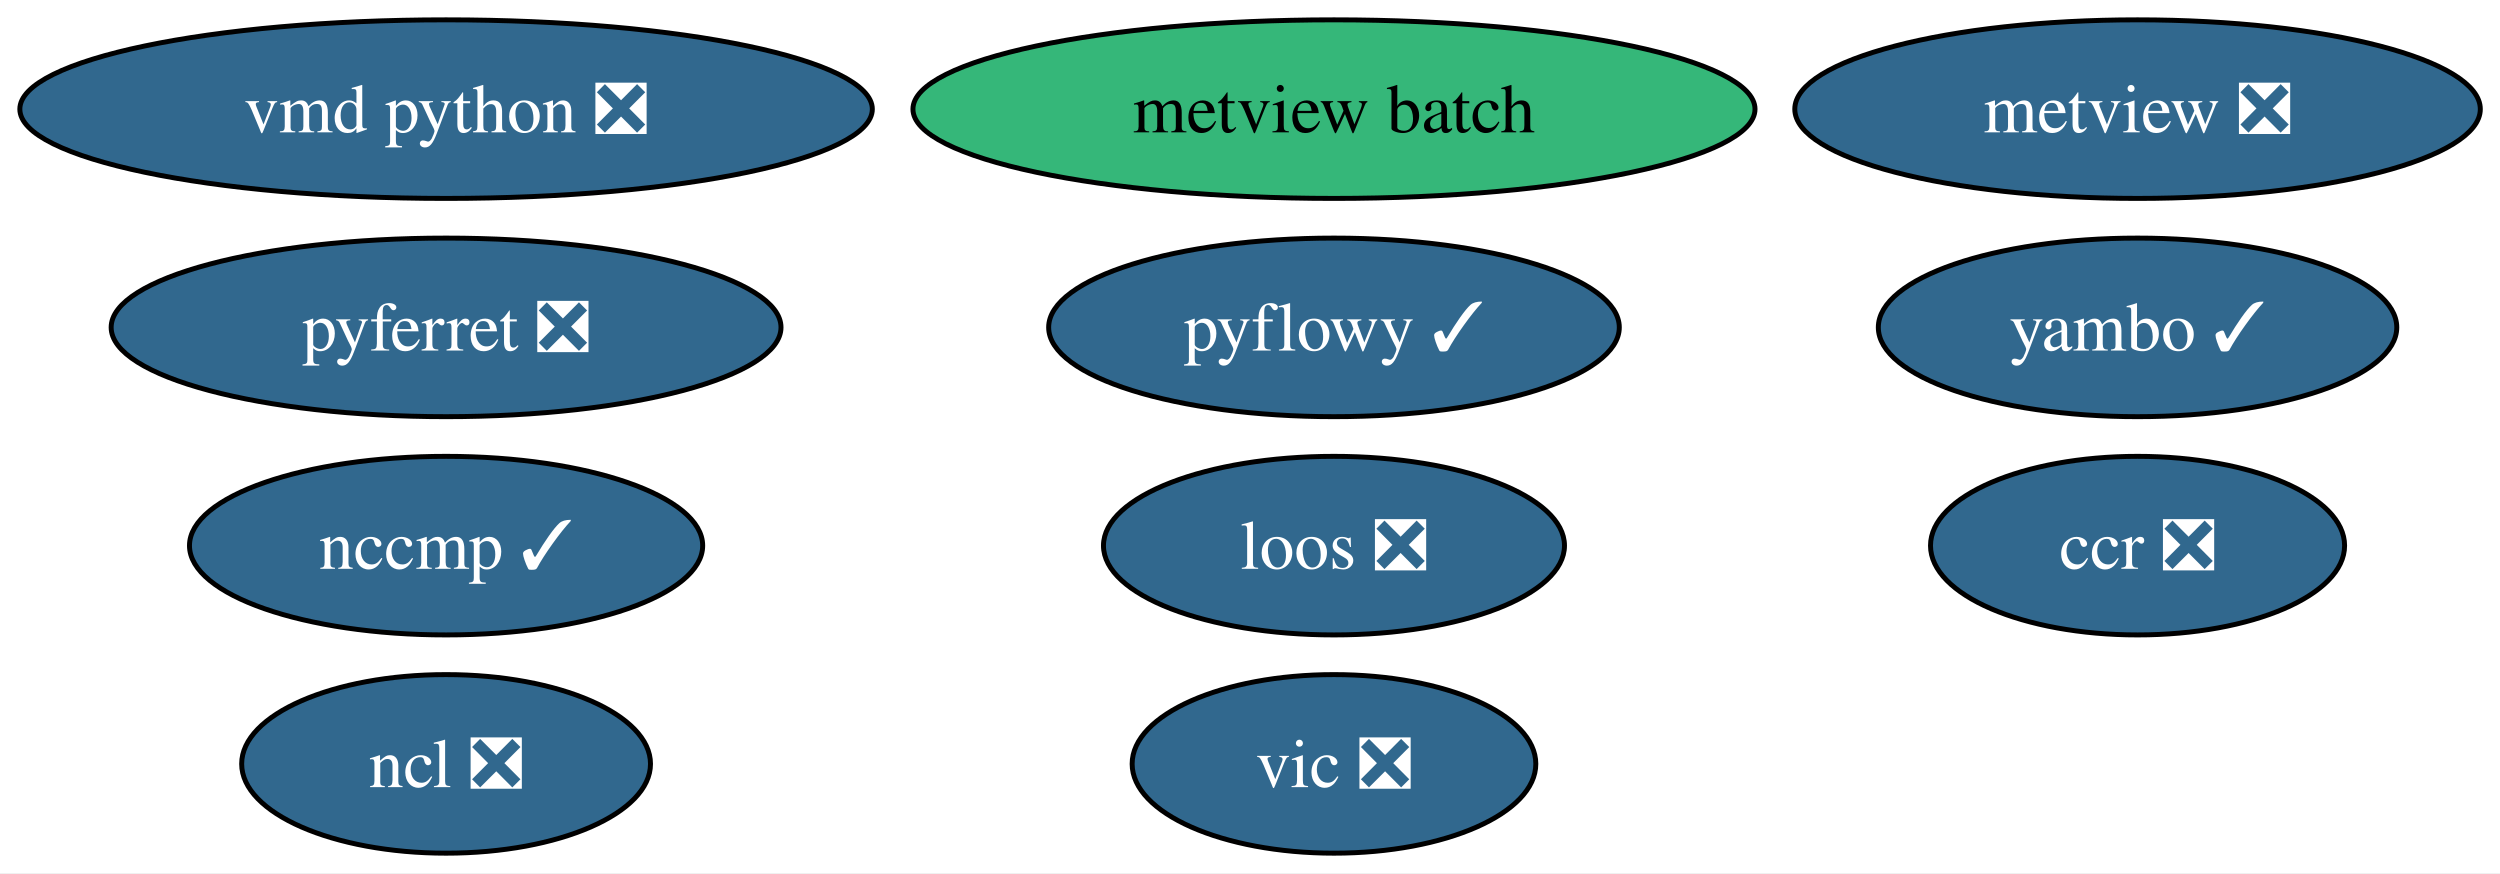
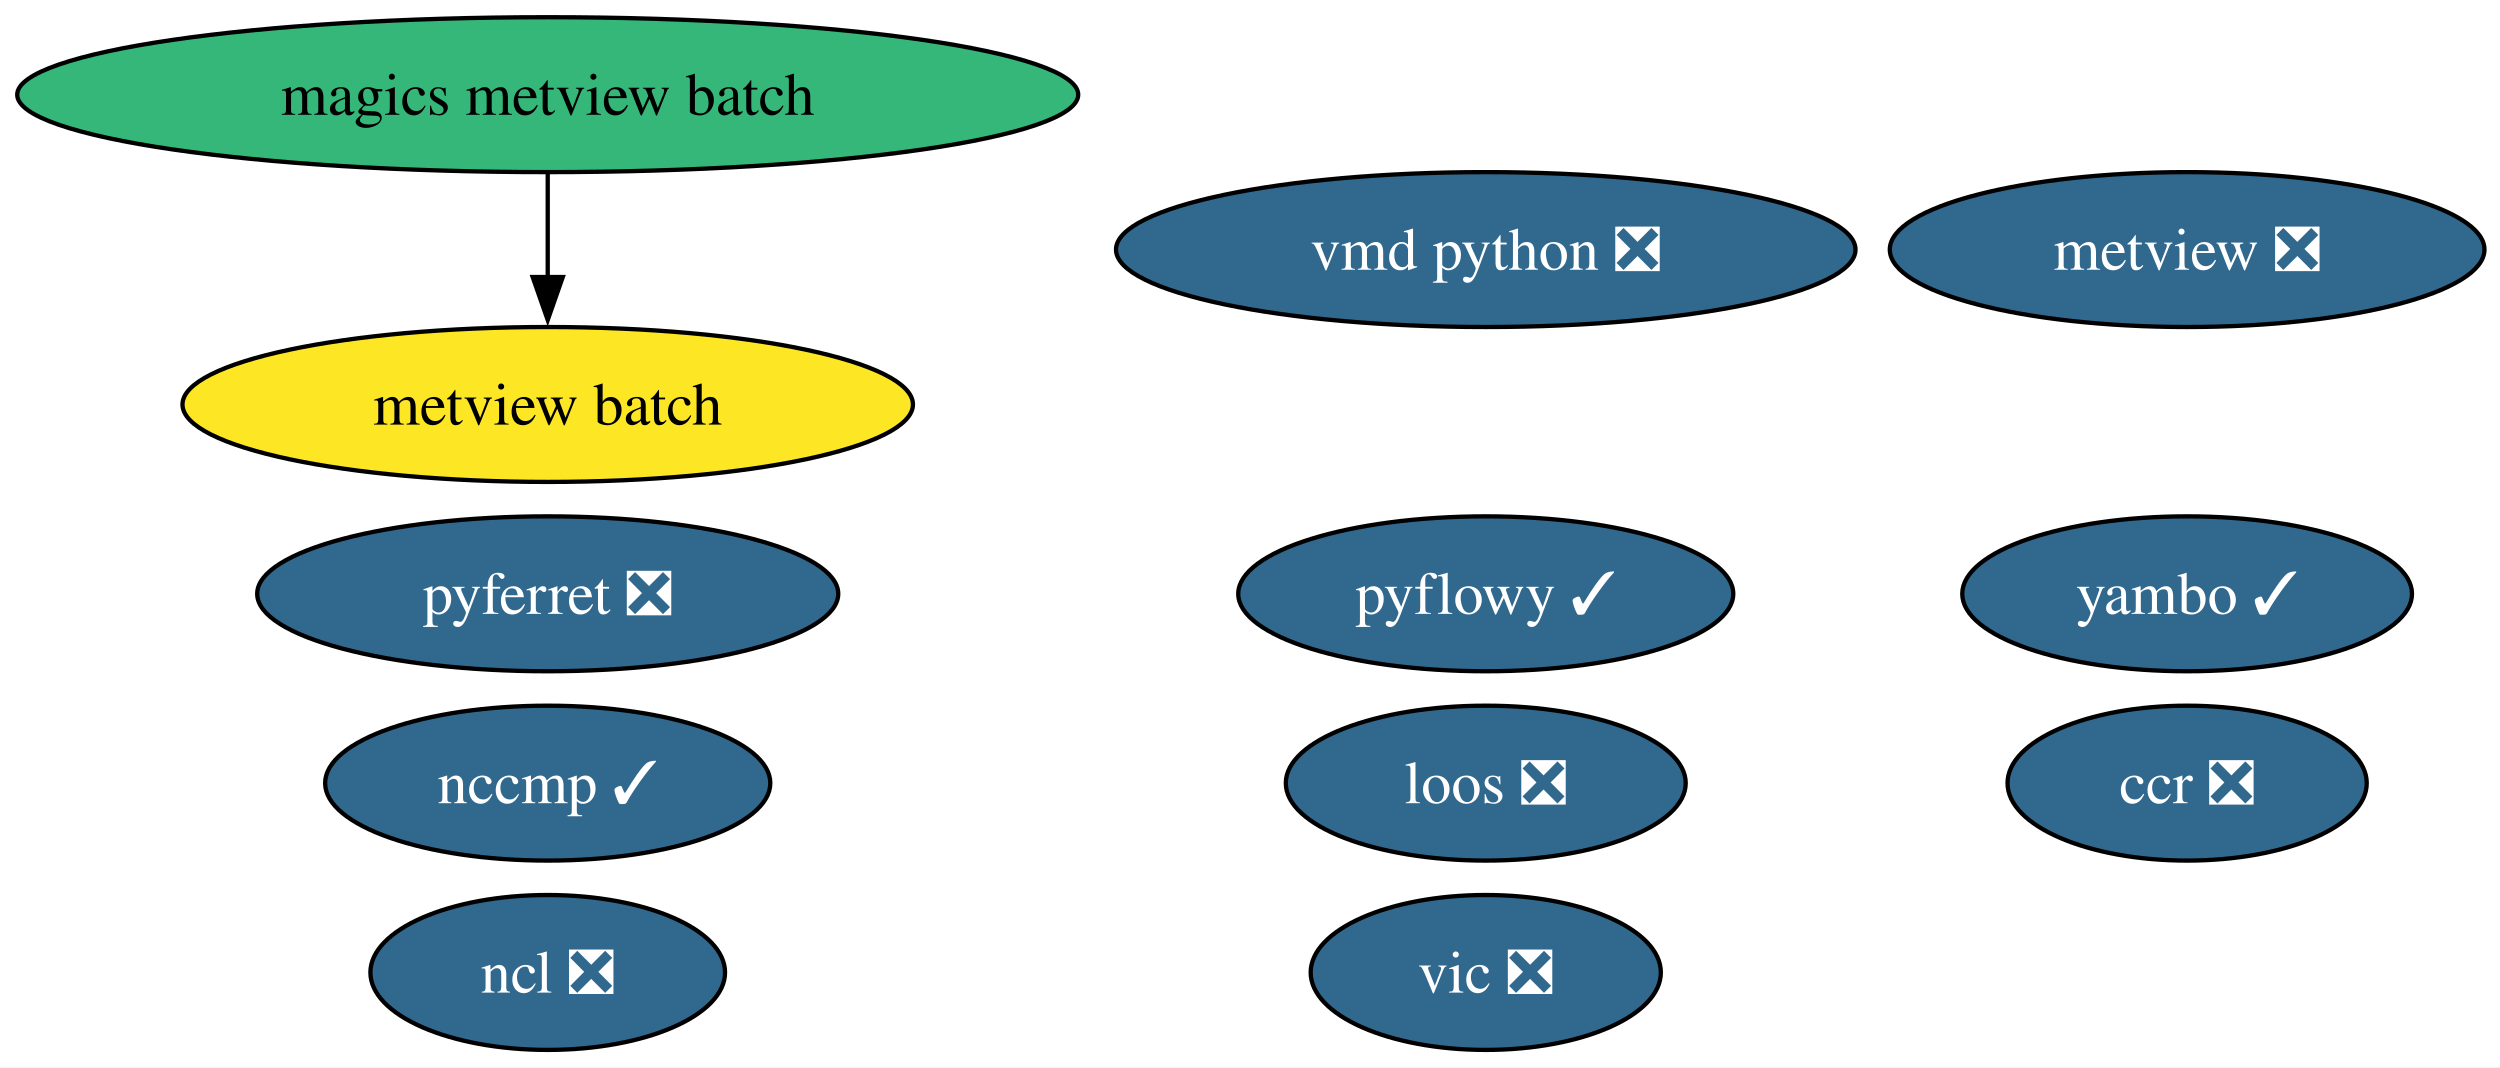
- <svg xmlns="http://www.w3.org/2000/svg" xmlns:xlink="http://www.w3.org/1999/xlink" width="504pt" height="176pt" viewBox="0.00 0.00 504.00 176.00">
-   <g id="graph0" class="graph" transform="scale(1 1) rotate(0) translate(4 172)">
-     <polygon fill="white" stroke="none" points="-4,4 -4,-172 500.03,-172 500.03,4 -4,4" />
+ <svg xmlns="http://www.w3.org/2000/svg" xmlns:xlink="http://www.w3.org/1999/xlink" width="581pt" height="248pt" viewBox="0.00 0.00 581.00 248.00">
+   <g id="graph0" class="graph" transform="scale(1 1) rotate(0) translate(4 244)">
+     <polygon fill="white" stroke="none" points="-4,4 -4,-244 577.38,-244 577.38,4 -4,4" />
    <g id="node1" class="node">
      <g id="a_node1">
        <a xlink:href="https://github.com/conda-forge/ncl-feedstock/pull/169" xlink:title="ncl ❎">
-           <ellipse fill="#31688e" stroke="black" cx="85.93" cy="-18" rx="41.21" ry="18" />
-           <text xml:space="preserve" text-anchor="middle" x="85.93" y="-13.32" font-family="Times,serif" font-size="14.00" fill="white">ncl ❎</text>
+           <ellipse fill="#31688e" stroke="black" cx="123.29" cy="-18" rx="41.21" ry="18" />
+           <text xml:space="preserve" text-anchor="middle" x="123.29" y="-13.32" font-family="Times,serif" font-size="14.00" fill="white">ncl ❎</text>
        </a>
      </g>
    </g>
    <g id="node2" class="node">
      <g id="a_node2">
        <a xlink:href="https://github.com/conda-forge/pyferret-feedstock/pull/117" xlink:title="pyferret ❎">
-           <ellipse fill="#31688e" stroke="black" cx="85.93" cy="-106" rx="67.52" ry="18" />
-           <text xml:space="preserve" text-anchor="middle" x="85.93" y="-101.33" font-family="Times,serif" font-size="14.00" fill="white">pyferret ❎</text>
+           <ellipse fill="#31688e" stroke="black" cx="123.29" cy="-106" rx="67.52" ry="18" />
+           <text xml:space="preserve" text-anchor="middle" x="123.29" y="-101.33" font-family="Times,serif" font-size="14.00" fill="white">pyferret ❎</text>
        </a>
      </g>
    </g>
    <g id="node3" class="node">
      <g id="a_node3">
        <a xlink:href="https://github.com/conda-forge/vic-feedstock/pull/26" xlink:title="vic ❎">
-           <ellipse fill="#31688e" stroke="black" cx="264.93" cy="-18" rx="40.69" ry="18" />
-           <text xml:space="preserve" text-anchor="middle" x="264.93" y="-13.32" font-family="Times,serif" font-size="14.00" fill="white">vic ❎</text>
+           <ellipse fill="#31688e" stroke="black" cx="341.29" cy="-18" rx="40.69" ry="18" />
+           <text xml:space="preserve" text-anchor="middle" x="341.29" y="-13.32" font-family="Times,serif" font-size="14.00" fill="white">vic ❎</text>
        </a>
      </g>
    </g>
    <g id="node4" class="node">
      <g id="a_node4">
        <a xlink:href="https://github.com/conda-forge/vmd-python-feedstock/pull/48" xlink:title="vmd python ❎">
-           <ellipse fill="#31688e" stroke="black" cx="85.93" cy="-150" rx="85.93" ry="18" />
-           <text xml:space="preserve" text-anchor="middle" x="85.93" y="-145.32" font-family="Times,serif" font-size="14.00" fill="white">vmd python ❎</text>
+           <ellipse fill="#31688e" stroke="black" cx="341.29" cy="-186" rx="85.93" ry="18" />
+           <text xml:space="preserve" text-anchor="middle" x="341.29" y="-181.32" font-family="Times,serif" font-size="14.00" fill="white">vmd python ❎</text>
        </a>
      </g>
    </g>
    <g id="node5" class="node">
      <g id="a_node5">
        <a xlink:href="https://github.com/conda-forge/metview-feedstock/pull/82" xlink:title="metview ❎">
-           <ellipse fill="#31688e" stroke="black" cx="426.93" cy="-150" rx="69.1" ry="18" />
-           <text xml:space="preserve" text-anchor="middle" x="426.93" y="-145.32" font-family="Times,serif" font-size="14.00" fill="white">metview ❎</text>
+           <ellipse fill="#31688e" stroke="black" cx="504.29" cy="-186" rx="69.1" ry="18" />
+           <text xml:space="preserve" text-anchor="middle" x="504.29" y="-181.32" font-family="Times,serif" font-size="14.00" fill="white">metview ❎</text>
        </a>
      </g>
    </g>
    <g id="node6" class="node">
      <g id="a_node6">
-         <a xlink:href="https://github.com/conda-forge/metview-batch-feedstock" xlink:title="metview batch">
-           <ellipse fill="#35b779" stroke="black" cx="264.93" cy="-150" rx="84.88" ry="18" />
-           <text xml:space="preserve" text-anchor="middle" x="264.93" y="-145.32" font-family="Times,serif" font-size="14.00">metview batch</text>
+         <a xlink:href="https://github.com/conda-forge/magics-metview-batch-feedstock" xlink:title="magics metview batch">
+           <ellipse fill="#35b779" stroke="black" cx="123.29" cy="-222" rx="123.29" ry="18" />
+           <text xml:space="preserve" text-anchor="middle" x="123.29" y="-217.32" font-family="Times,serif" font-size="14.00">magics metview batch</text>
        </a>
      </g>
    </g>
    <g id="node7" class="node">
      <g id="a_node7">
-         <a xlink:href="https://github.com/conda-forge/nccmp-feedstock/pull/30" xlink:title="nccmp ✓">
-           <ellipse fill="#31688e" stroke="black" cx="85.93" cy="-62" rx="51.73" ry="18" />
-           <text xml:space="preserve" text-anchor="middle" x="85.93" y="-57.33" font-family="Times,serif" font-size="14.00" fill="white">nccmp ✓</text>
+         <a xlink:href="https://github.com/conda-forge/metview-batch-feedstock" xlink:title="metview batch">
+           <ellipse fill="#fde725" stroke="black" cx="123.29" cy="-150" rx="84.88" ry="18" />
+           <text xml:space="preserve" text-anchor="middle" x="123.29" y="-145.32" font-family="Times,serif" font-size="14.00">metview batch</text>
        </a>
      </g>
    </g>
+     <g id="edge1" class="edge">
+       <path fill="none" stroke="black" d="M123.29,-203.7C123.29,-196.41 123.29,-187.73 123.29,-179.54" />
+       <polygon fill="black" stroke="black" points="126.79,-179.62 123.29,-169.62 119.79,-179.62 126.79,-179.62" />
+     </g>
    <g id="node8" class="node">
      <g id="a_node8">
-         <a xlink:href="https://github.com/conda-forge/yambo-feedstock/pull/51" xlink:title="yambo ✓">
-           <ellipse fill="#31688e" stroke="black" cx="426.93" cy="-106" rx="52.26" ry="18" />
-           <text xml:space="preserve" text-anchor="middle" x="426.93" y="-101.33" font-family="Times,serif" font-size="14.00" fill="white">yambo ✓</text>
+         <a xlink:href="https://github.com/conda-forge/nccmp-feedstock/pull/30" xlink:title="nccmp ✓">
+           <ellipse fill="#31688e" stroke="black" cx="123.29" cy="-62" rx="51.73" ry="18" />
+           <text xml:space="preserve" text-anchor="middle" x="123.29" y="-57.33" font-family="Times,serif" font-size="14.00" fill="white">nccmp ✓</text>
        </a>
      </g>
    </g>
    <g id="node9" class="node">
      <g id="a_node9">
-         <a xlink:href="https://github.com/conda-forge/ccr-feedstock/pull/13" xlink:title="ccr ❎">
-           <ellipse fill="#31688e" stroke="black" cx="426.93" cy="-62" rx="41.74" ry="18" />
-           <text xml:space="preserve" text-anchor="middle" x="426.93" y="-57.33" font-family="Times,serif" font-size="14.00" fill="white">ccr ❎</text>
+         <a xlink:href="https://github.com/conda-forge/yambo-feedstock/pull/51" xlink:title="yambo ✓">
+           <ellipse fill="#31688e" stroke="black" cx="504.29" cy="-106" rx="52.26" ry="18" />
+           <text xml:space="preserve" text-anchor="middle" x="504.29" y="-101.33" font-family="Times,serif" font-size="14.00" fill="white">yambo ✓</text>
        </a>
      </g>
    </g>
    <g id="node10" class="node">
      <g id="a_node10">
-         <a xlink:href="https://github.com/conda-forge/loos-feedstock/pull/33" xlink:title="loos ❎">
-           <ellipse fill="#31688e" stroke="black" cx="264.93" cy="-62" rx="46.47" ry="18" />
-           <text xml:space="preserve" text-anchor="middle" x="264.93" y="-57.33" font-family="Times,serif" font-size="14.00" fill="white">loos ❎</text>
+         <a xlink:href="https://github.com/conda-forge/ccr-feedstock/pull/13" xlink:title="ccr ❎">
+           <ellipse fill="#31688e" stroke="black" cx="504.29" cy="-62" rx="41.74" ry="18" />
+           <text xml:space="preserve" text-anchor="middle" x="504.29" y="-57.33" font-family="Times,serif" font-size="14.00" fill="white">ccr ❎</text>
        </a>
      </g>
    </g>
    <g id="node11" class="node">
      <g id="a_node11">
+         <a xlink:href="https://github.com/conda-forge/loos-feedstock/pull/33" xlink:title="loos ❎">
+           <ellipse fill="#31688e" stroke="black" cx="341.29" cy="-62" rx="46.47" ry="18" />
+           <text xml:space="preserve" text-anchor="middle" x="341.29" y="-57.33" font-family="Times,serif" font-size="14.00" fill="white">loos ❎</text>
+         </a>
+       </g>
+     </g>
+     <g id="node12" class="node">
+       <g id="a_node12">
        <a xlink:href="https://github.com/conda-forge/pyflowy-feedstock/pull/1" xlink:title="pyflowy ✓">
-           <ellipse fill="#31688e" stroke="black" cx="264.93" cy="-106" rx="57.52" ry="18" />
-           <text xml:space="preserve" text-anchor="middle" x="264.93" y="-101.33" font-family="Times,serif" font-size="14.00" fill="white">pyflowy ✓</text>
+           <ellipse fill="#31688e" stroke="black" cx="341.29" cy="-106" rx="57.52" ry="18" />
+           <text xml:space="preserve" text-anchor="middle" x="341.29" y="-101.33" font-family="Times,serif" font-size="14.00" fill="white">pyflowy ✓</text>
        </a>
      </g>
    </g>
  </g>
</svg>
